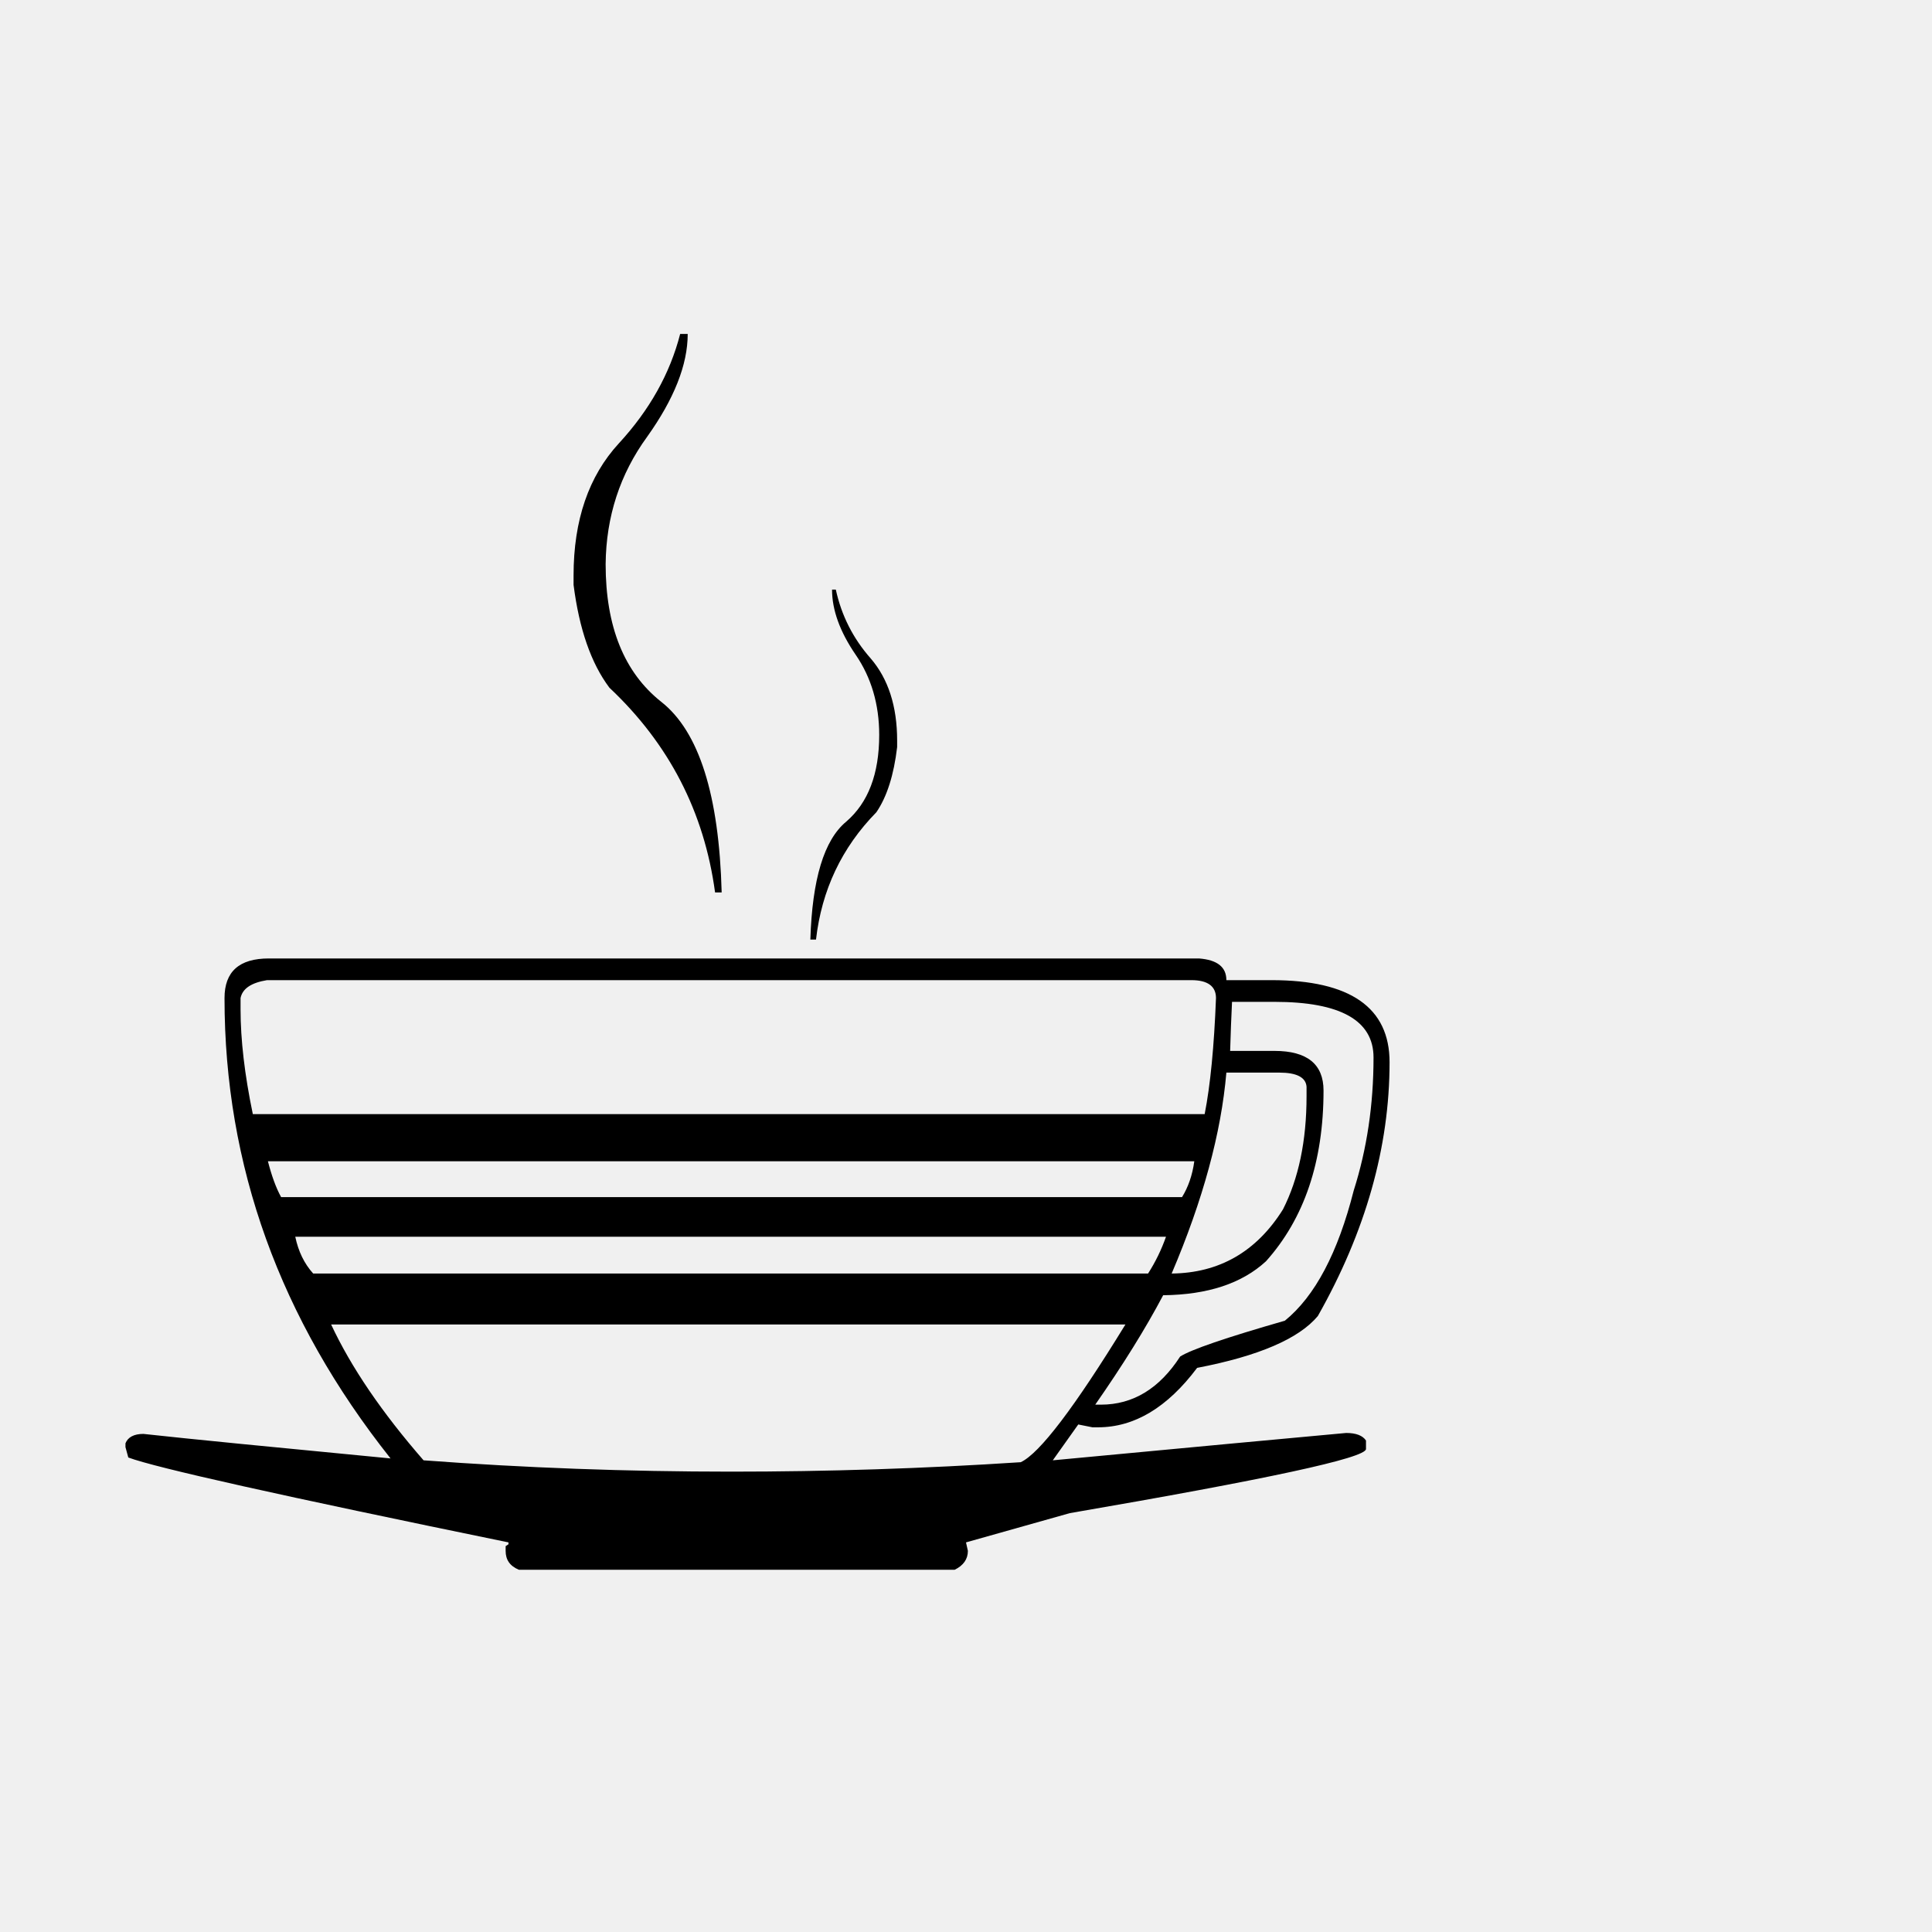
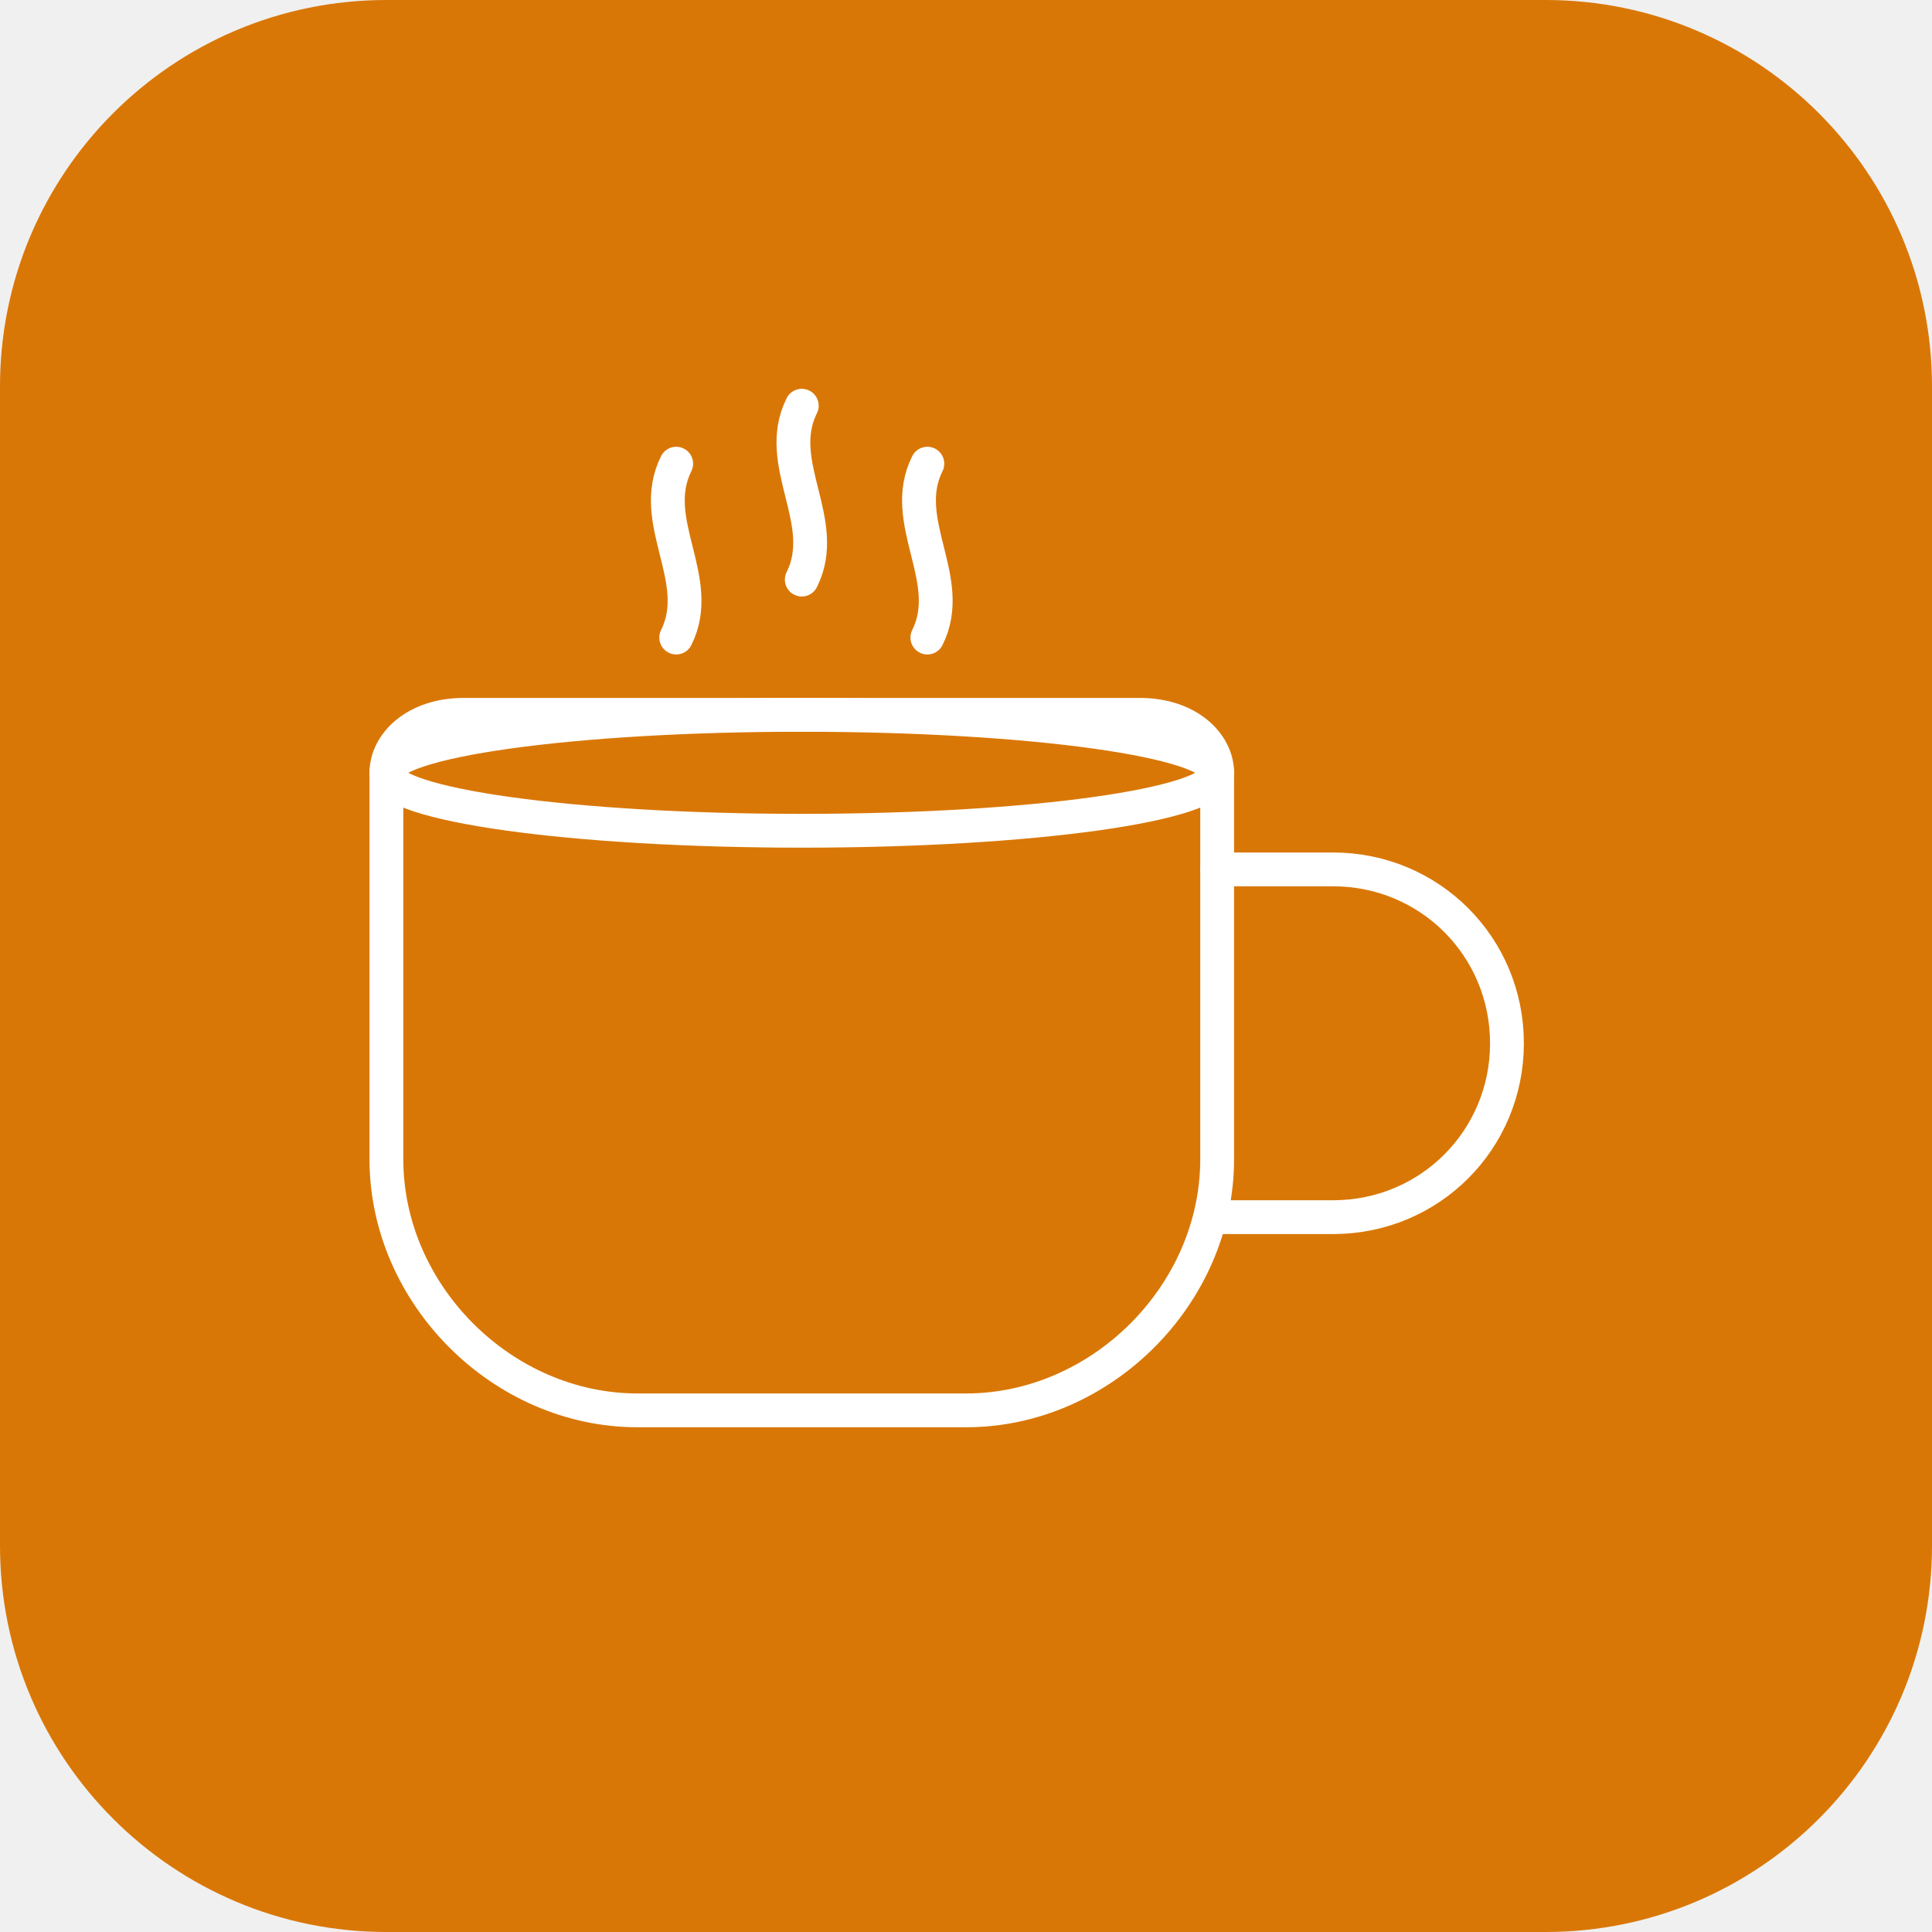
- <svg xmlns="http://www.w3.org/2000/svg" viewBox="0 0 32 32">
-   <text y="26" font-size="28">☕</text>
+ <svg xmlns="http://www.w3.org/2000/svg" viewBox="0 0 200 200">
+   <rect width="200" height="200" rx="40" ry="40" fill="#D97706" />
+   <g fill="none" stroke="#ffffff" stroke-width="3.5" stroke-linecap="round" stroke-linejoin="round" transform="translate(0,20)">
+     <path d="M40 60c0-3 3-6 8-6h70c5 0 8 3 8 6" />
+     <ellipse cx="83" cy="60" rx="43" ry="6" />
+     <path d="M40 60v40c0 14 12 26 26 26h34c14 0 26-12 26-26V60" />
+     <path d="M126 70h12c10 0 18 8 18 18v0c0 10-8 18-18 18h-12" />
+     <path d="M70 28c-3 6 3 12 0 18" />
+     <path d="M83 22c-3 6 3 12 0 18" />
+     <path d="M96 28c-3 6 3 12 0 18" />
+   </g>
</svg>
